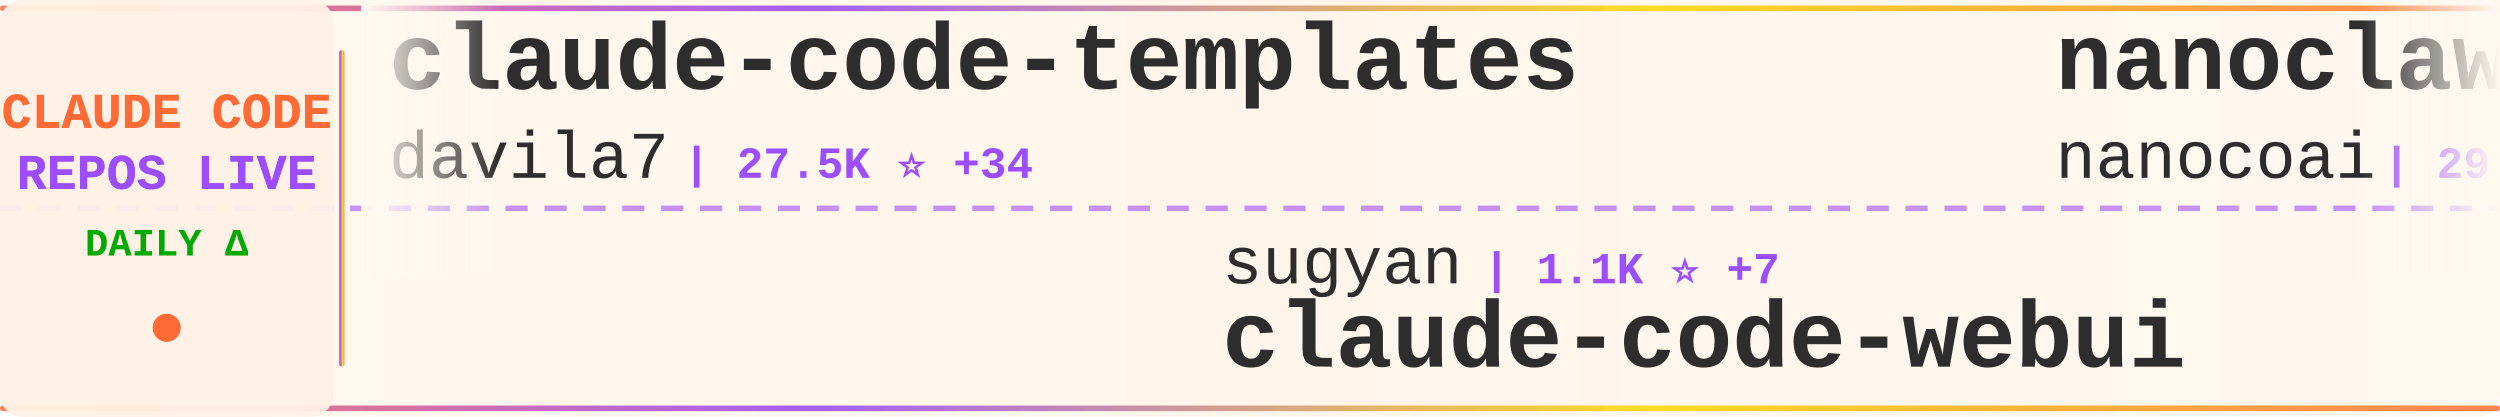
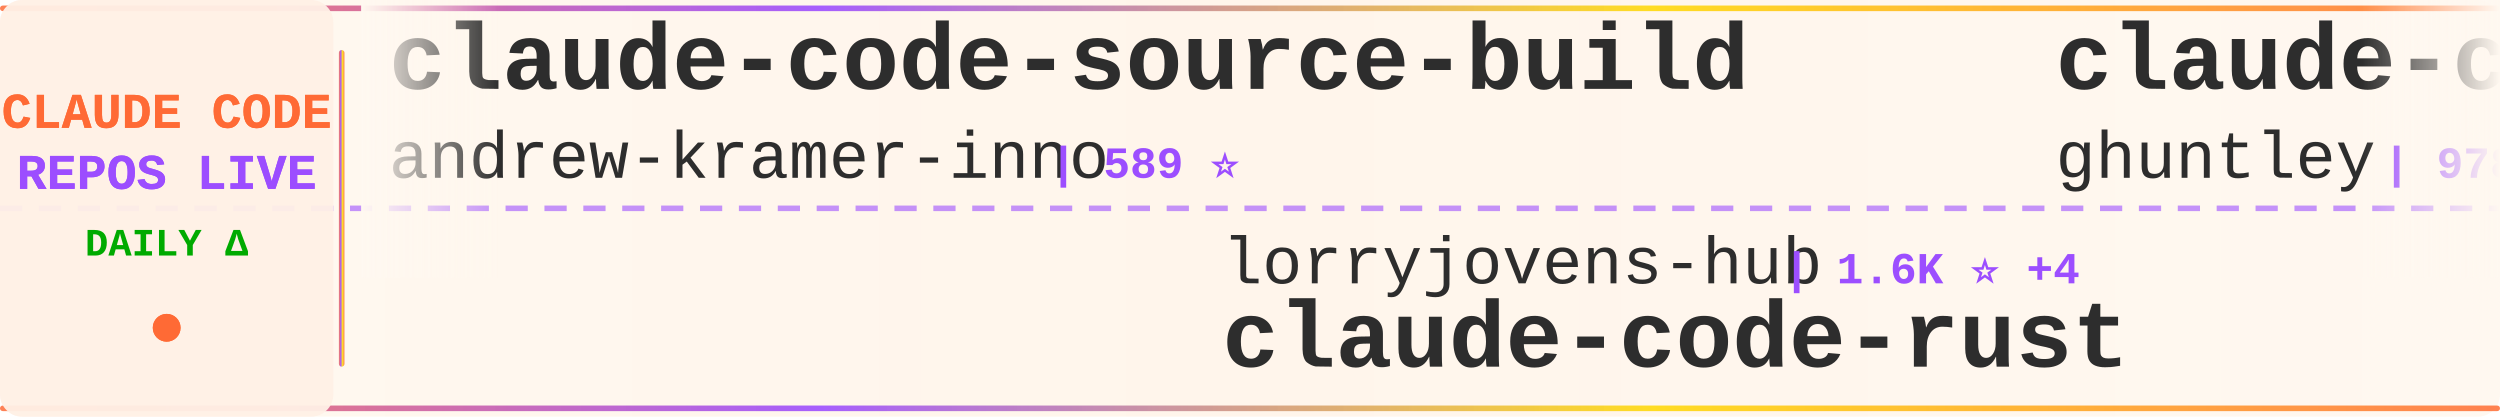
<svg xmlns="http://www.w3.org/2000/svg" width="900" height="150">
  <defs>
    <linearGradient id="tickerBg" x1="0%" y1="0%" x2="100%" y2="0%">
      <stop offset="0%" style="stop-color:#fff8f0;stop-opacity:0.98" />
      <stop offset="50%" style="stop-color:#fff5eb;stop-opacity:1" />
      <stop offset="100%" style="stop-color:#fff8f0;stop-opacity:0.98" />
    </linearGradient>
    <linearGradient id="borderGrad" x1="0%" y1="0%" x2="100%" y2="0%">
      <stop offset="0%" style="stop-color:#FF6B35;stop-opacity:0.85">
        <animate attributeName="stop-opacity" values="0.85;1;0.85" dur="2s" repeatCount="indefinite" />
      </stop>
      <stop offset="33%" style="stop-color:#9C4EFF;stop-opacity:0.9">
        <animate attributeName="stop-opacity" values="0.9;1;0.9" dur="2.2s" repeatCount="indefinite" />
      </stop>
      <stop offset="66%" style="stop-color:#FFD700;stop-opacity:0.85">
        <animate attributeName="stop-opacity" values="0.85;1;0.85" dur="1.8s" repeatCount="indefinite" />
      </stop>
      <stop offset="100%" style="stop-color:#FF6B35;stop-opacity:0.85">
        <animate attributeName="stop-opacity" values="0.85;1;0.85" dur="2s" repeatCount="indefinite" />
      </stop>
    </linearGradient>
    <filter id="textGlow">
      <feGaussianBlur stdDeviation="0.15" result="coloredBlur" />
      <feMerge>
        <feMergeNode in="coloredBlur" />
        <feMergeNode in="SourceGraphic" />
      </feMerge>
    </filter>
    <filter id="metricGlow">
      <feGaussianBlur stdDeviation="0.2" result="coloredBlur" />
      <feMerge>
        <feMergeNode in="coloredBlur" />
        <feMergeNode in="SourceGraphic" />
      </feMerge>
    </filter>
    <linearGradient id="leftFade" x1="0%" y1="0%" x2="100%" y2="0%">
      <stop offset="0%" style="stop-color:#fff8f0;stop-opacity:1" />
      <stop offset="100%" style="stop-color:#fff8f0;stop-opacity:0" />
    </linearGradient>
    <linearGradient id="rightFade" x1="0%" y1="0%" x2="100%" y2="0%">
      <stop offset="0%" style="stop-color:#fff8f0;stop-opacity:0" />
      <stop offset="100%" style="stop-color:#fff8f0;stop-opacity:1" />
    </linearGradient>
  </defs>
  <rect width="900" height="150" fill="url(#tickerBg)" rx="8" />
  <rect x="0" y="2" width="900" height="2" fill="url(#borderGrad)" rx="1" />
  <rect x="0" y="146" width="900" height="2" fill="url(#borderGrad)" rx="1" />
  <line x1="0" y1="75" x2="900" y2="75" stroke="#9C4EFF" stroke-width="2" stroke-dasharray="8 6" opacity="0.6" />
  <rect x="0" y="0" width="120" height="150" fill="#fff0e6" opacity="0.95" rx="8" />
  <text x="60" y="46" font-family="'Courier New', monospace" font-size="18" font-weight="bold" fill="#FF6B35" text-anchor="middle" filter="url(#textGlow)">
    CLAUDE CODE
  </text>
  <text x="60" y="68" font-family="'Courier New', monospace" font-size="18" font-weight="bold" fill="#9C4EFF" text-anchor="middle" filter="url(#textGlow)">
    REPOS LIVE
  </text>
  <text x="60" y="92" font-family="'Courier New', monospace" font-size="14" font-weight="bold" fill="#00aa00" text-anchor="middle">
    DAILY Δ
  </text>
  <circle cx="60" cy="118" r="5" fill="#FF6B35" filter="url(#metricGlow)">
    <animate attributeName="r" values="4;6;4" dur="1.5s" repeatCount="indefinite" />
    <animate attributeName="opacity" values="0.6;1;0.6" dur="1.5s" repeatCount="indefinite" />
  </circle>
  <rect x="122" y="18" width="2" height="114" fill="url(#borderGrad)" rx="1" />
  <clipPath id="tickerClip">
    <rect x="130" y="0" width="770" height="150" />
  </clipPath>
  <g clip-path="url(#tickerClip)">
    <g id="tickerItems">
      <animateTransform attributeName="transform" attributeType="XML" type="translate" from="0 0" to="-3000 0" dur="54s" repeatCount="indefinite" />
      <g transform="translate(0, 0)">
-         <text x="140" y="32" font-family="'Courier New', monospace" font-size="34" font-weight="bold" fill="#2d2d2d">claude-code-templates</text>
-         <text x="140" y="64" font-family="'Courier New', monospace" font-size="24" font-weight="normal" fill="#2d2d2d" opacity="1.0">davila7</text>
-         <text x="246" y="64" font-family="'Courier New', monospace" font-size="16" font-weight="bold" fill="#9C4EFF"> | 27.5K ⭐ +34</text>
+         <text x="140" y="32" font-family="'Courier New', monospace" font-size="34" font-weight="bold" fill="#2d2d2d">claude-code-source-build</text>
+         <text x="140" y="64" font-family="'Courier New', monospace" font-size="24" font-weight="normal" fill="#2d2d2d" opacity="1.0">andrew-kramer-inno</text>
+         <text x="378" y="64" font-family="'Courier New', monospace" font-size="16" font-weight="bold" fill="#9C4EFF"> | 589 ⭐</text>
      </g>
      <g transform="translate(300, 0)">
-         <text x="140" y="102" font-family="'Courier New', monospace" font-size="24" font-weight="normal" fill="#2d2d2d" opacity="1.0">sugyan</text>
-         <text x="234" y="102" font-family="'Courier New', monospace" font-size="16" font-weight="bold" fill="#9C4EFF"> | 1.1K ⭐ +7</text>
-         <text x="140" y="132" font-family="'Courier New', monospace" font-size="34" font-weight="bold" fill="#2d2d2d">claude-code-webui</text>
+         <text x="140" y="102" font-family="'Courier New', monospace" font-size="24" font-weight="normal" fill="#2d2d2d" opacity="1.0">lorryjovens-hub</text>
+         <text x="342" y="102" font-family="'Courier New', monospace" font-size="16" font-weight="bold" fill="#9C4EFF"> | 1.6K ⭐ +4</text>
+         <text x="140" y="132" font-family="'Courier New', monospace" font-size="34" font-weight="bold" fill="#2d2d2d">claude-code-rust</text>
      </g>
      <g transform="translate(600, 0)">
-         <text x="140" y="32" font-family="'Courier New', monospace" font-size="34" font-weight="bold" fill="#2d2d2d">nanoclaw</text>
-         <text x="140" y="64" font-family="'Courier New', monospace" font-size="24" font-weight="normal" fill="#2d2d2d" opacity="1.0">nanocoai</text>
-         <text x="258" y="64" font-family="'Courier New', monospace" font-size="16" font-weight="bold" fill="#9C4EFF"> | 29.1K ⭐ +81</text>
+         <text x="140" y="32" font-family="'Courier New', monospace" font-size="34" font-weight="bold" fill="#2d2d2d">claude-code-source-code-...</text>
+         <text x="140" y="64" font-family="'Courier New', monospace" font-size="24" font-weight="normal" fill="#2d2d2d" opacity="1.0">ghuntley</text>
+         <text x="258" y="64" font-family="'Courier New', monospace" font-size="16" font-weight="bold" fill="#9C4EFF"> | 978 ⭐</text>
      </g>
      <g transform="translate(900, 0)">
-         <text x="140" y="102" font-family="'Courier New', monospace" font-size="24" font-weight="normal" fill="#2d2d2d" opacity="1.0">KPR111</text>
-         <text x="234" y="102" font-family="'Courier New', monospace" font-size="16" font-weight="bold" fill="#9C4EFF"> | 17 ⭐</text>
-         <text x="140" y="132" font-family="'Courier New', monospace" font-size="34" font-weight="bold" fill="#2d2d2d">Claude-Code</text>
+         <text x="140" y="102" font-family="'Courier New', monospace" font-size="24" font-weight="normal" fill="#2d2d2d" opacity="1.0">kodu-ai</text>
+         <text x="246" y="102" font-family="'Courier New', monospace" font-size="16" font-weight="bold" fill="#9C4EFF"> | 5.3K ⭐ +2</text>
+         <text x="140" y="132" font-family="'Courier New', monospace" font-size="34" font-weight="bold" fill="#2d2d2d">claude-coder</text>
      </g>
      <g transform="translate(1200, 0)">
-         <text x="140" y="32" font-family="'Courier New', monospace" font-size="34" font-weight="bold" fill="#2d2d2d">claude-code-workflows</text>
-         <text x="140" y="64" font-family="'Courier New', monospace" font-size="24" font-weight="normal" fill="#2d2d2d" opacity="1.0">OneRedOak</text>
-         <text x="270" y="64" font-family="'Courier New', monospace" font-size="16" font-weight="bold" fill="#9C4EFF"> | 3.8K ⭐ +1</text>
+         <text x="140" y="32" font-family="'Courier New', monospace" font-size="34" font-weight="bold" fill="#2d2d2d">claude-code-analysis</text>
+         <text x="140" y="64" font-family="'Courier New', monospace" font-size="24" font-weight="normal" fill="#2d2d2d" opacity="1.0">liuup</text>
+         <text x="222" y="64" font-family="'Courier New', monospace" font-size="16" font-weight="bold" fill="#9C4EFF"> | 2.6K ⭐ +18</text>
      </g>
      <g transform="translate(1500, 0)">
-         <text x="140" y="102" font-family="'Courier New', monospace" font-size="24" font-weight="normal" fill="#2d2d2d" opacity="1.0">AprilNEA</text>
-         <text x="258" y="102" font-family="'Courier New', monospace" font-size="16" font-weight="bold" fill="#9C4EFF"> | 383 ⭐</text>
-         <text x="140" y="132" font-family="'Courier New', monospace" font-size="34" font-weight="bold" fill="#2d2d2d">claude-code-source</text>
+         <text x="140" y="102" font-family="'Courier New', monospace" font-size="24" font-weight="normal" fill="#2d2d2d" opacity="1.0">rohitg00</text>
+         <text x="258" y="102" font-family="'Courier New', monospace" font-size="16" font-weight="bold" fill="#9C4EFF"> | 1.8K ⭐ +13</text>
+         <text x="140" y="132" font-family="'Courier New', monospace" font-size="34" font-weight="bold" fill="#2d2d2d">awesome-claude-code-tool...</text>
      </g>
      <g transform="translate(1800, 0)">
-         <text x="140" y="32" font-family="'Courier New', monospace" font-size="34" font-weight="bold" fill="#2d2d2d">claude-code-from-scratch</text>
-         <text x="140" y="64" font-family="'Courier New', monospace" font-size="24" font-weight="normal" fill="#2d2d2d" opacity="1.0">Windy3f3f3f3f</text>
-         <text x="318" y="64" font-family="'Courier New', monospace" font-size="16" font-weight="bold" fill="#9C4EFF"> | 1.2K ⭐ +4</text>
+         <text x="140" y="32" font-family="'Courier New', monospace" font-size="34" font-weight="bold" fill="#2d2d2d">claude-code-sourcemap</text>
+         <text x="140" y="64" font-family="'Courier New', monospace" font-size="24" font-weight="normal" fill="#2d2d2d" opacity="1.0">ChinaSiro</text>
+         <text x="270" y="64" font-family="'Courier New', monospace" font-size="16" font-weight="bold" fill="#9C4EFF"> | 9.2K ⭐ +10</text>
      </g>
      <g transform="translate(2100, 0)">
-         <text x="140" y="102" font-family="'Courier New', monospace" font-size="24" font-weight="normal" fill="#2d2d2d" opacity="1.0">catlog22</text>
-         <text x="258" y="102" font-family="'Courier New', monospace" font-size="16" font-weight="bold" fill="#9C4EFF"> | 2.0K ⭐ +2</text>
-         <text x="140" y="132" font-family="'Courier New', monospace" font-size="34" font-weight="bold" fill="#2d2d2d">Claude-Code-Workflow</text>
+         <text x="140" y="102" font-family="'Courier New', monospace" font-size="24" font-weight="normal" fill="#2d2d2d" opacity="1.0">disler</text>
+         <text x="234" y="102" font-family="'Courier New', monospace" font-size="16" font-weight="bold" fill="#9C4EFF"> | 3.7K ⭐ +2</text>
+         <text x="140" y="132" font-family="'Courier New', monospace" font-size="34" font-weight="bold" fill="#2d2d2d">claude-code-hooks-master...</text>
      </g>
      <g transform="translate(2400, 0)">
-         <text x="140" y="32" font-family="'Courier New', monospace" font-size="34" font-weight="bold" fill="#2d2d2d">claude-code-infrastructu...</text>
-         <text x="140" y="64" font-family="'Courier New', monospace" font-size="24" font-weight="normal" fill="#2d2d2d" opacity="1.0">diet103</text>
-         <text x="246" y="64" font-family="'Courier New', monospace" font-size="16" font-weight="bold" fill="#9C4EFF"> | 9.7K ⭐ +6</text>
+         <text x="140" y="32" font-family="'Courier New', monospace" font-size="34" font-weight="bold" fill="#2d2d2d">my-claude-code-setup</text>
+         <text x="140" y="64" font-family="'Courier New', monospace" font-size="24" font-weight="normal" fill="#2d2d2d" opacity="1.0">centminmod</text>
+         <text x="282" y="64" font-family="'Courier New', monospace" font-size="16" font-weight="bold" fill="#9C4EFF"> | 2.3K ⭐ +11</text>
      </g>
      <g transform="translate(2700, 0)">
-         <text x="140" y="102" font-family="'Courier New', monospace" font-size="24" font-weight="normal" fill="#2d2d2d" opacity="1.0">centminmod</text>
-         <text x="282" y="102" font-family="'Courier New', monospace" font-size="16" font-weight="bold" fill="#9C4EFF"> | 2.3K ⭐ +10</text>
-         <text x="140" y="132" font-family="'Courier New', monospace" font-size="34" font-weight="bold" fill="#2d2d2d">my-claude-code-setup</text>
+         <text x="140" y="102" font-family="'Courier New', monospace" font-size="24" font-weight="normal" fill="#2d2d2d" opacity="1.0">alirezarezvani</text>
+         <text x="330" y="102" font-family="'Courier New', monospace" font-size="16" font-weight="bold" fill="#9C4EFF"> | 15.7K ⭐ +132</text>
+         <text x="140" y="132" font-family="'Courier New', monospace" font-size="34" font-weight="bold" fill="#2d2d2d">claude-skills</text>
      </g>
      <g transform="translate(3000, 0)">
-         <text x="140" y="32" font-family="'Courier New', monospace" font-size="34" font-weight="bold" fill="#2d2d2d">claude-code-templates</text>
-         <text x="140" y="64" font-family="'Courier New', monospace" font-size="24" font-weight="normal" fill="#2d2d2d" opacity="1.0">davila7</text>
-         <text x="246" y="64" font-family="'Courier New', monospace" font-size="16" font-weight="bold" fill="#9C4EFF"> | 27.5K ⭐ +34</text>
+         <text x="140" y="32" font-family="'Courier New', monospace" font-size="34" font-weight="bold" fill="#2d2d2d">claude-code-source-build</text>
+         <text x="140" y="64" font-family="'Courier New', monospace" font-size="24" font-weight="normal" fill="#2d2d2d" opacity="1.0">andrew-kramer-inno</text>
+         <text x="378" y="64" font-family="'Courier New', monospace" font-size="16" font-weight="bold" fill="#9C4EFF"> | 589 ⭐</text>
      </g>
      <g transform="translate(3300, 0)">
-         <text x="140" y="102" font-family="'Courier New', monospace" font-size="24" font-weight="normal" fill="#2d2d2d" opacity="1.0">sugyan</text>
-         <text x="234" y="102" font-family="'Courier New', monospace" font-size="16" font-weight="bold" fill="#9C4EFF"> | 1.1K ⭐ +7</text>
-         <text x="140" y="132" font-family="'Courier New', monospace" font-size="34" font-weight="bold" fill="#2d2d2d">claude-code-webui</text>
+         <text x="140" y="102" font-family="'Courier New', monospace" font-size="24" font-weight="normal" fill="#2d2d2d" opacity="1.0">lorryjovens-hub</text>
+         <text x="342" y="102" font-family="'Courier New', monospace" font-size="16" font-weight="bold" fill="#9C4EFF"> | 1.6K ⭐ +4</text>
+         <text x="140" y="132" font-family="'Courier New', monospace" font-size="34" font-weight="bold" fill="#2d2d2d">claude-code-rust</text>
      </g>
      <g transform="translate(3600, 0)">
-         <text x="140" y="32" font-family="'Courier New', monospace" font-size="34" font-weight="bold" fill="#2d2d2d">nanoclaw</text>
-         <text x="140" y="64" font-family="'Courier New', monospace" font-size="24" font-weight="normal" fill="#2d2d2d" opacity="1.0">nanocoai</text>
-         <text x="258" y="64" font-family="'Courier New', monospace" font-size="16" font-weight="bold" fill="#9C4EFF"> | 29.1K ⭐ +81</text>
+         <text x="140" y="32" font-family="'Courier New', monospace" font-size="34" font-weight="bold" fill="#2d2d2d">claude-code-source-code-...</text>
+         <text x="140" y="64" font-family="'Courier New', monospace" font-size="24" font-weight="normal" fill="#2d2d2d" opacity="1.0">ghuntley</text>
+         <text x="258" y="64" font-family="'Courier New', monospace" font-size="16" font-weight="bold" fill="#9C4EFF"> | 978 ⭐</text>
      </g>
      <g transform="translate(3900, 0)">
-         <text x="140" y="102" font-family="'Courier New', monospace" font-size="24" font-weight="normal" fill="#2d2d2d" opacity="1.0">KPR111</text>
-         <text x="234" y="102" font-family="'Courier New', monospace" font-size="16" font-weight="bold" fill="#9C4EFF"> | 17 ⭐</text>
-         <text x="140" y="132" font-family="'Courier New', monospace" font-size="34" font-weight="bold" fill="#2d2d2d">Claude-Code</text>
+         <text x="140" y="102" font-family="'Courier New', monospace" font-size="24" font-weight="normal" fill="#2d2d2d" opacity="1.0">kodu-ai</text>
+         <text x="246" y="102" font-family="'Courier New', monospace" font-size="16" font-weight="bold" fill="#9C4EFF"> | 5.3K ⭐ +2</text>
+         <text x="140" y="132" font-family="'Courier New', monospace" font-size="34" font-weight="bold" fill="#2d2d2d">claude-coder</text>
      </g>
    </g>
  </g>
  <rect x="130" y="0" width="50" height="100" fill="url(#leftFade)" />
  <rect x="850" y="0" width="50" height="100" fill="url(#rightFade)" />
</svg>
